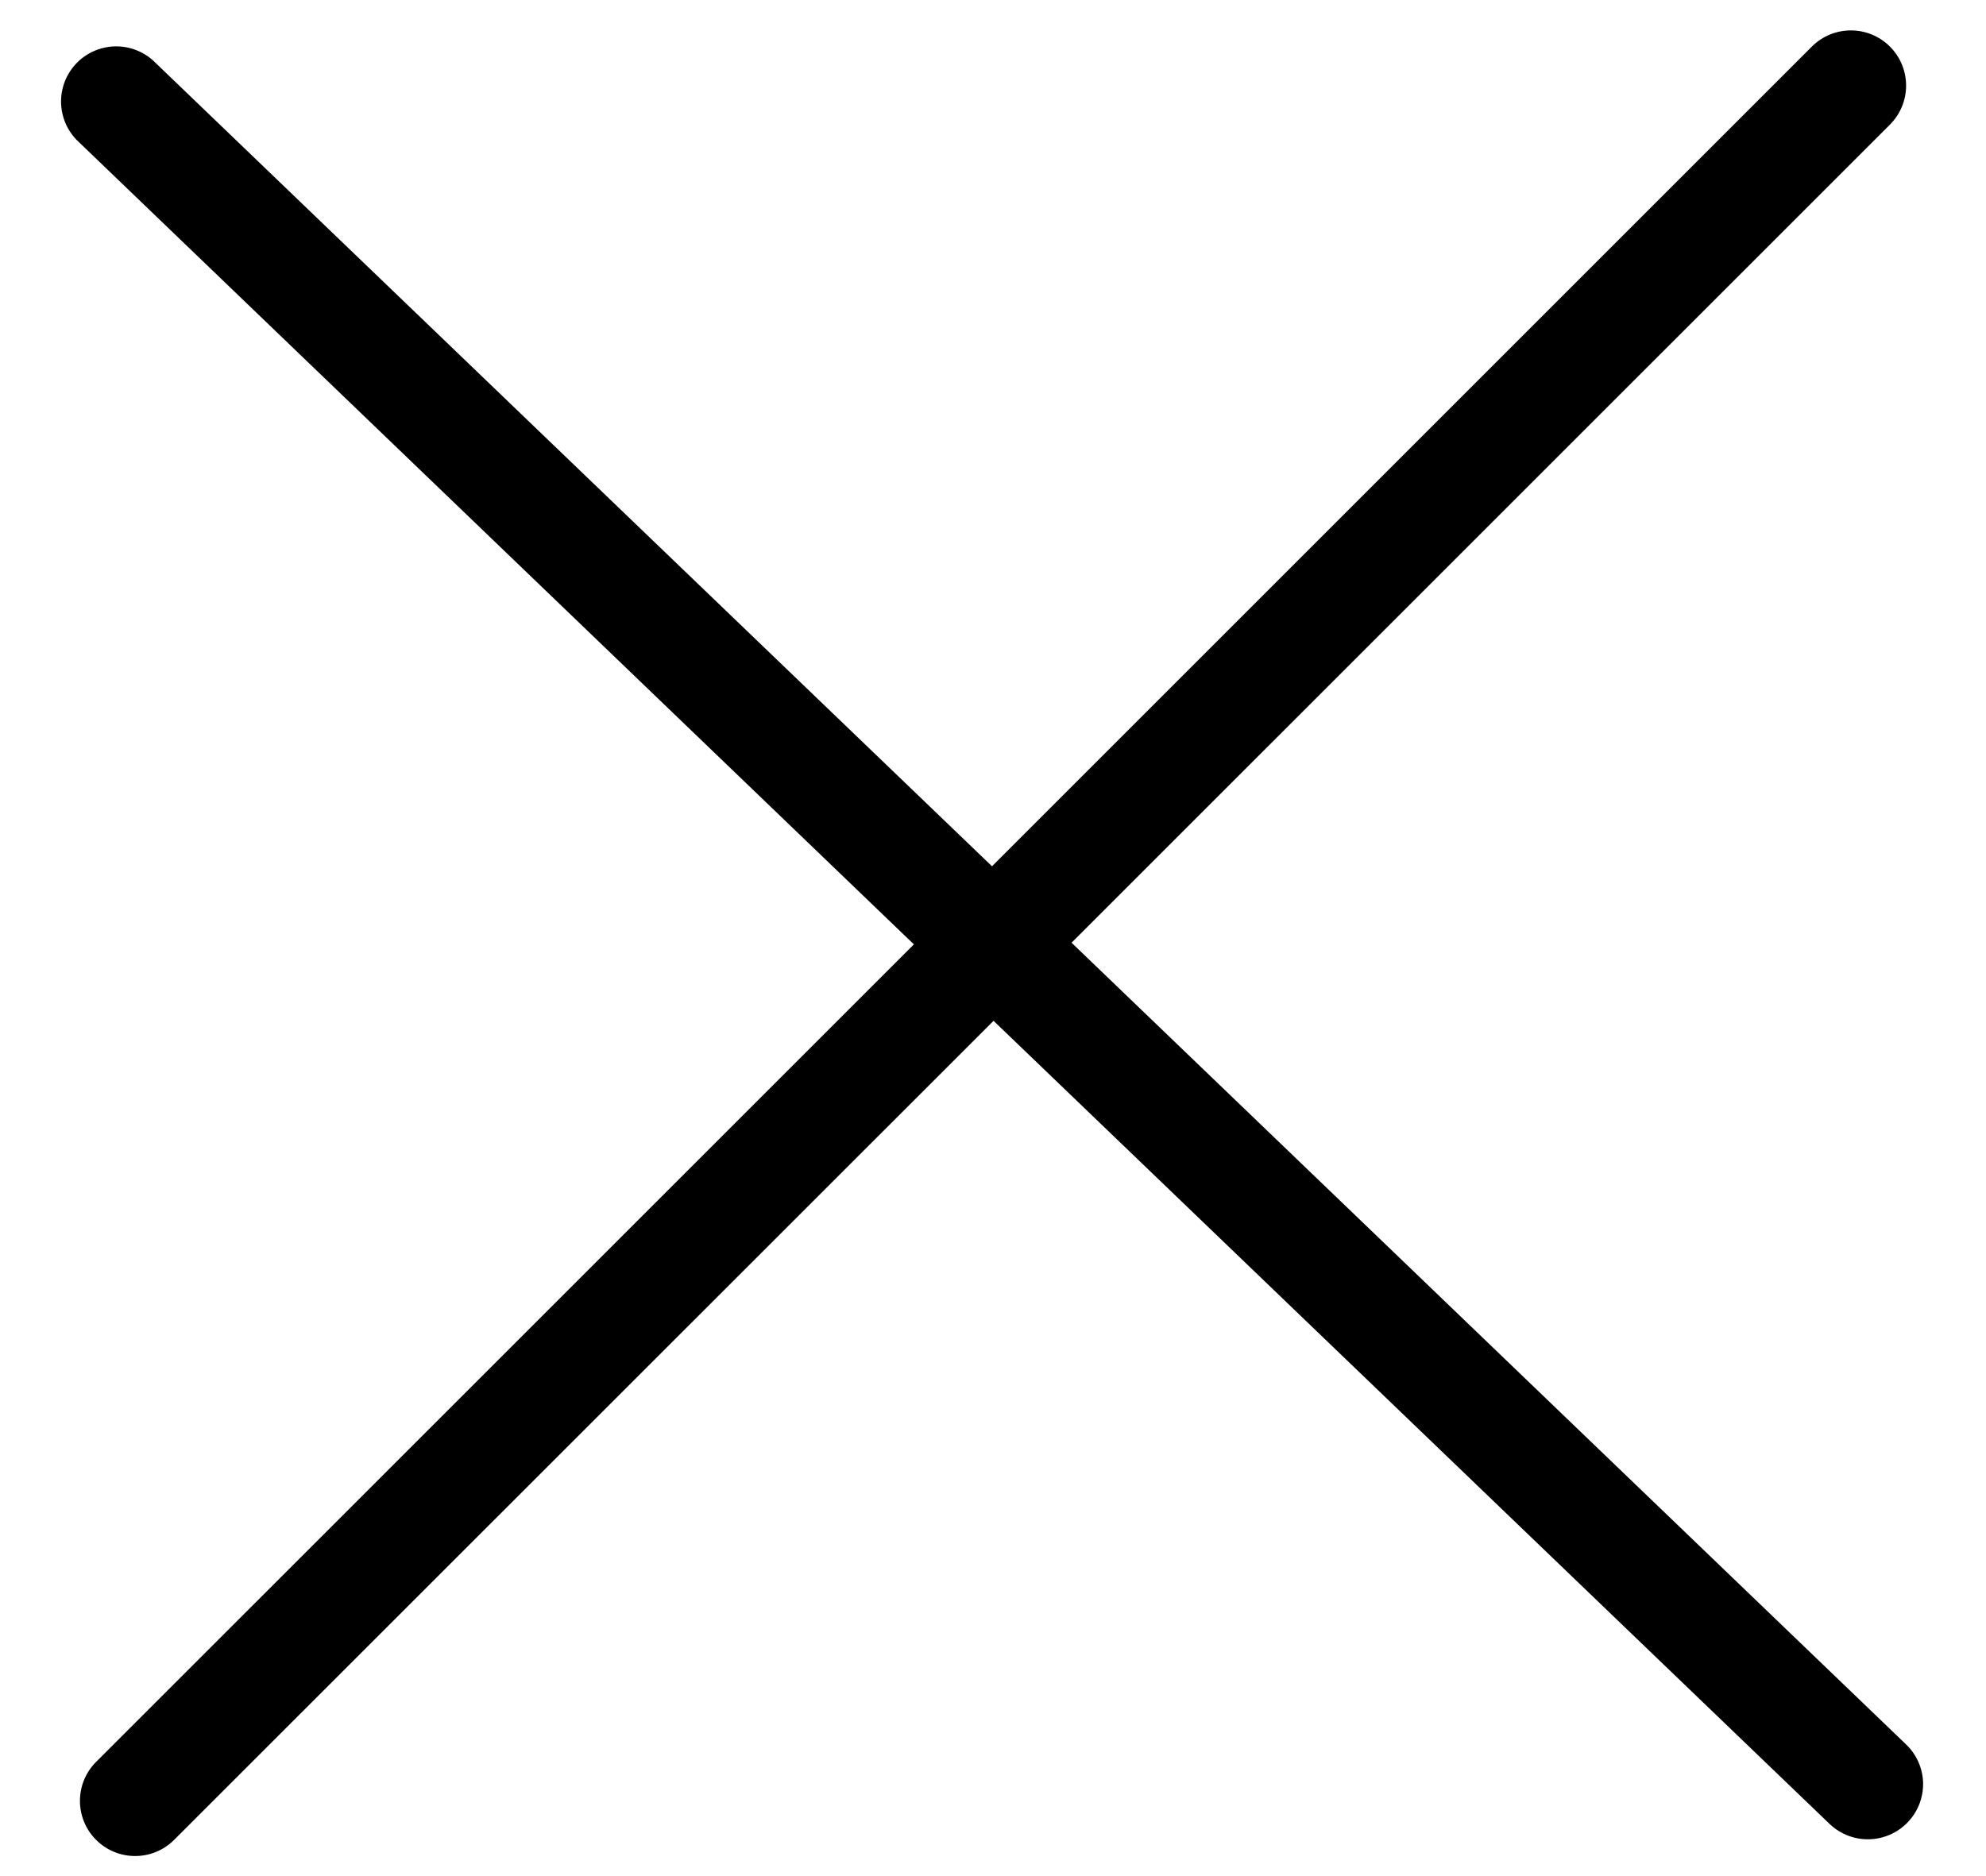
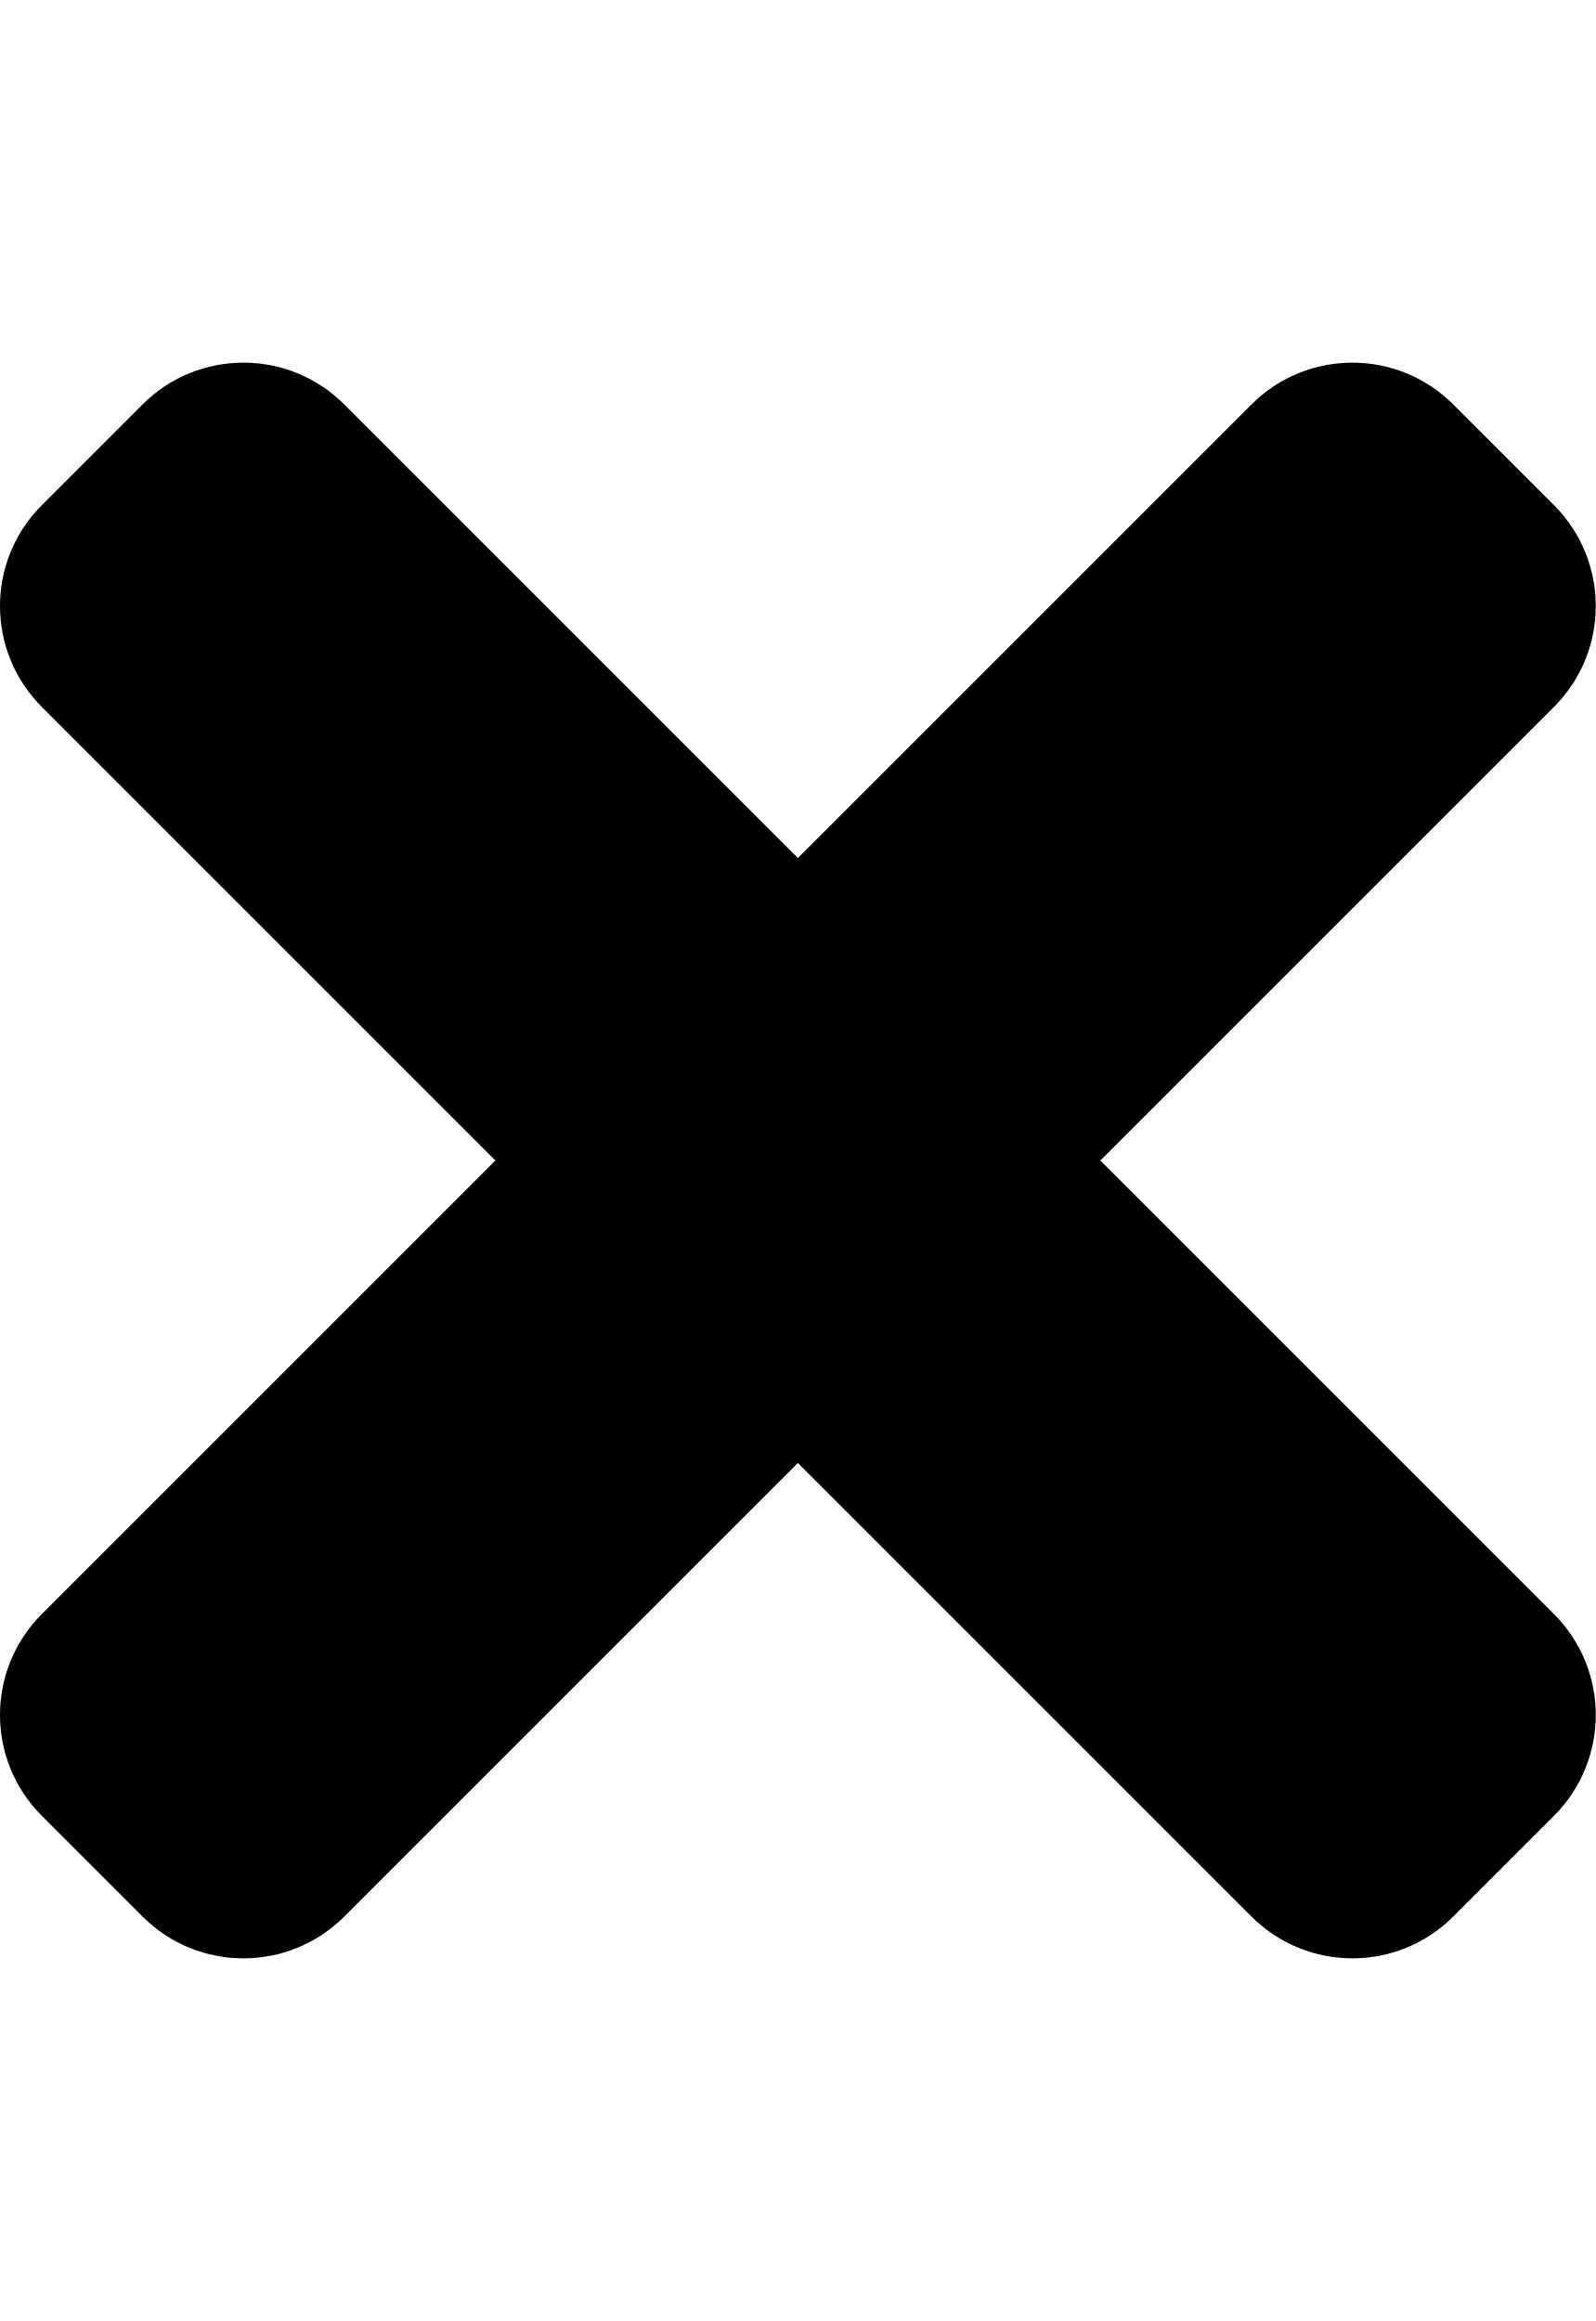
- <svg xmlns="http://www.w3.org/2000/svg" fill="none" class="icon icon-close" viewBox="0 0 18 17">
-   <path fill="currentColor" d="M.865 15.978a.5.5 0 0 0 .707.707l7.433-7.431 7.579 7.282a.501.501 0 0 0 .846-.37.5.5 0 0 0-.153-.351L9.712 8.546l7.417-7.416a.5.5 0 1 0-.707-.708L8.991 7.853 1.413.573a.5.5 0 1 0-.693.72l7.563 7.268z" />
+ <svg xmlns="http://www.w3.org/2000/svg" aria-hidden="true" class="e-font-icon-svg e-fas-times" viewBox="0 0 352 512">
+   <path d="M242.72 256l100.07-100.07c12.28-12.28 12.28-32.19 0-44.48l-22.24-22.24c-12.28-12.28-32.19-12.28-44.48 0L176 189.28 75.93 89.21c-12.28-12.28-32.19-12.28-44.48 0L9.21 111.45c-12.28 12.28-12.28 32.19 0 44.48L109.28 256 9.21 356.07c-12.28 12.28-12.28 32.19 0 44.48l22.24 22.24c12.28 12.28 32.2 12.28 44.48 0L176 322.72l100.07 100.07c12.28 12.28 32.2 12.28 44.48 0l22.24-22.24c12.28-12.28 12.28-32.19 0-44.48L242.72 256z" />
</svg>
